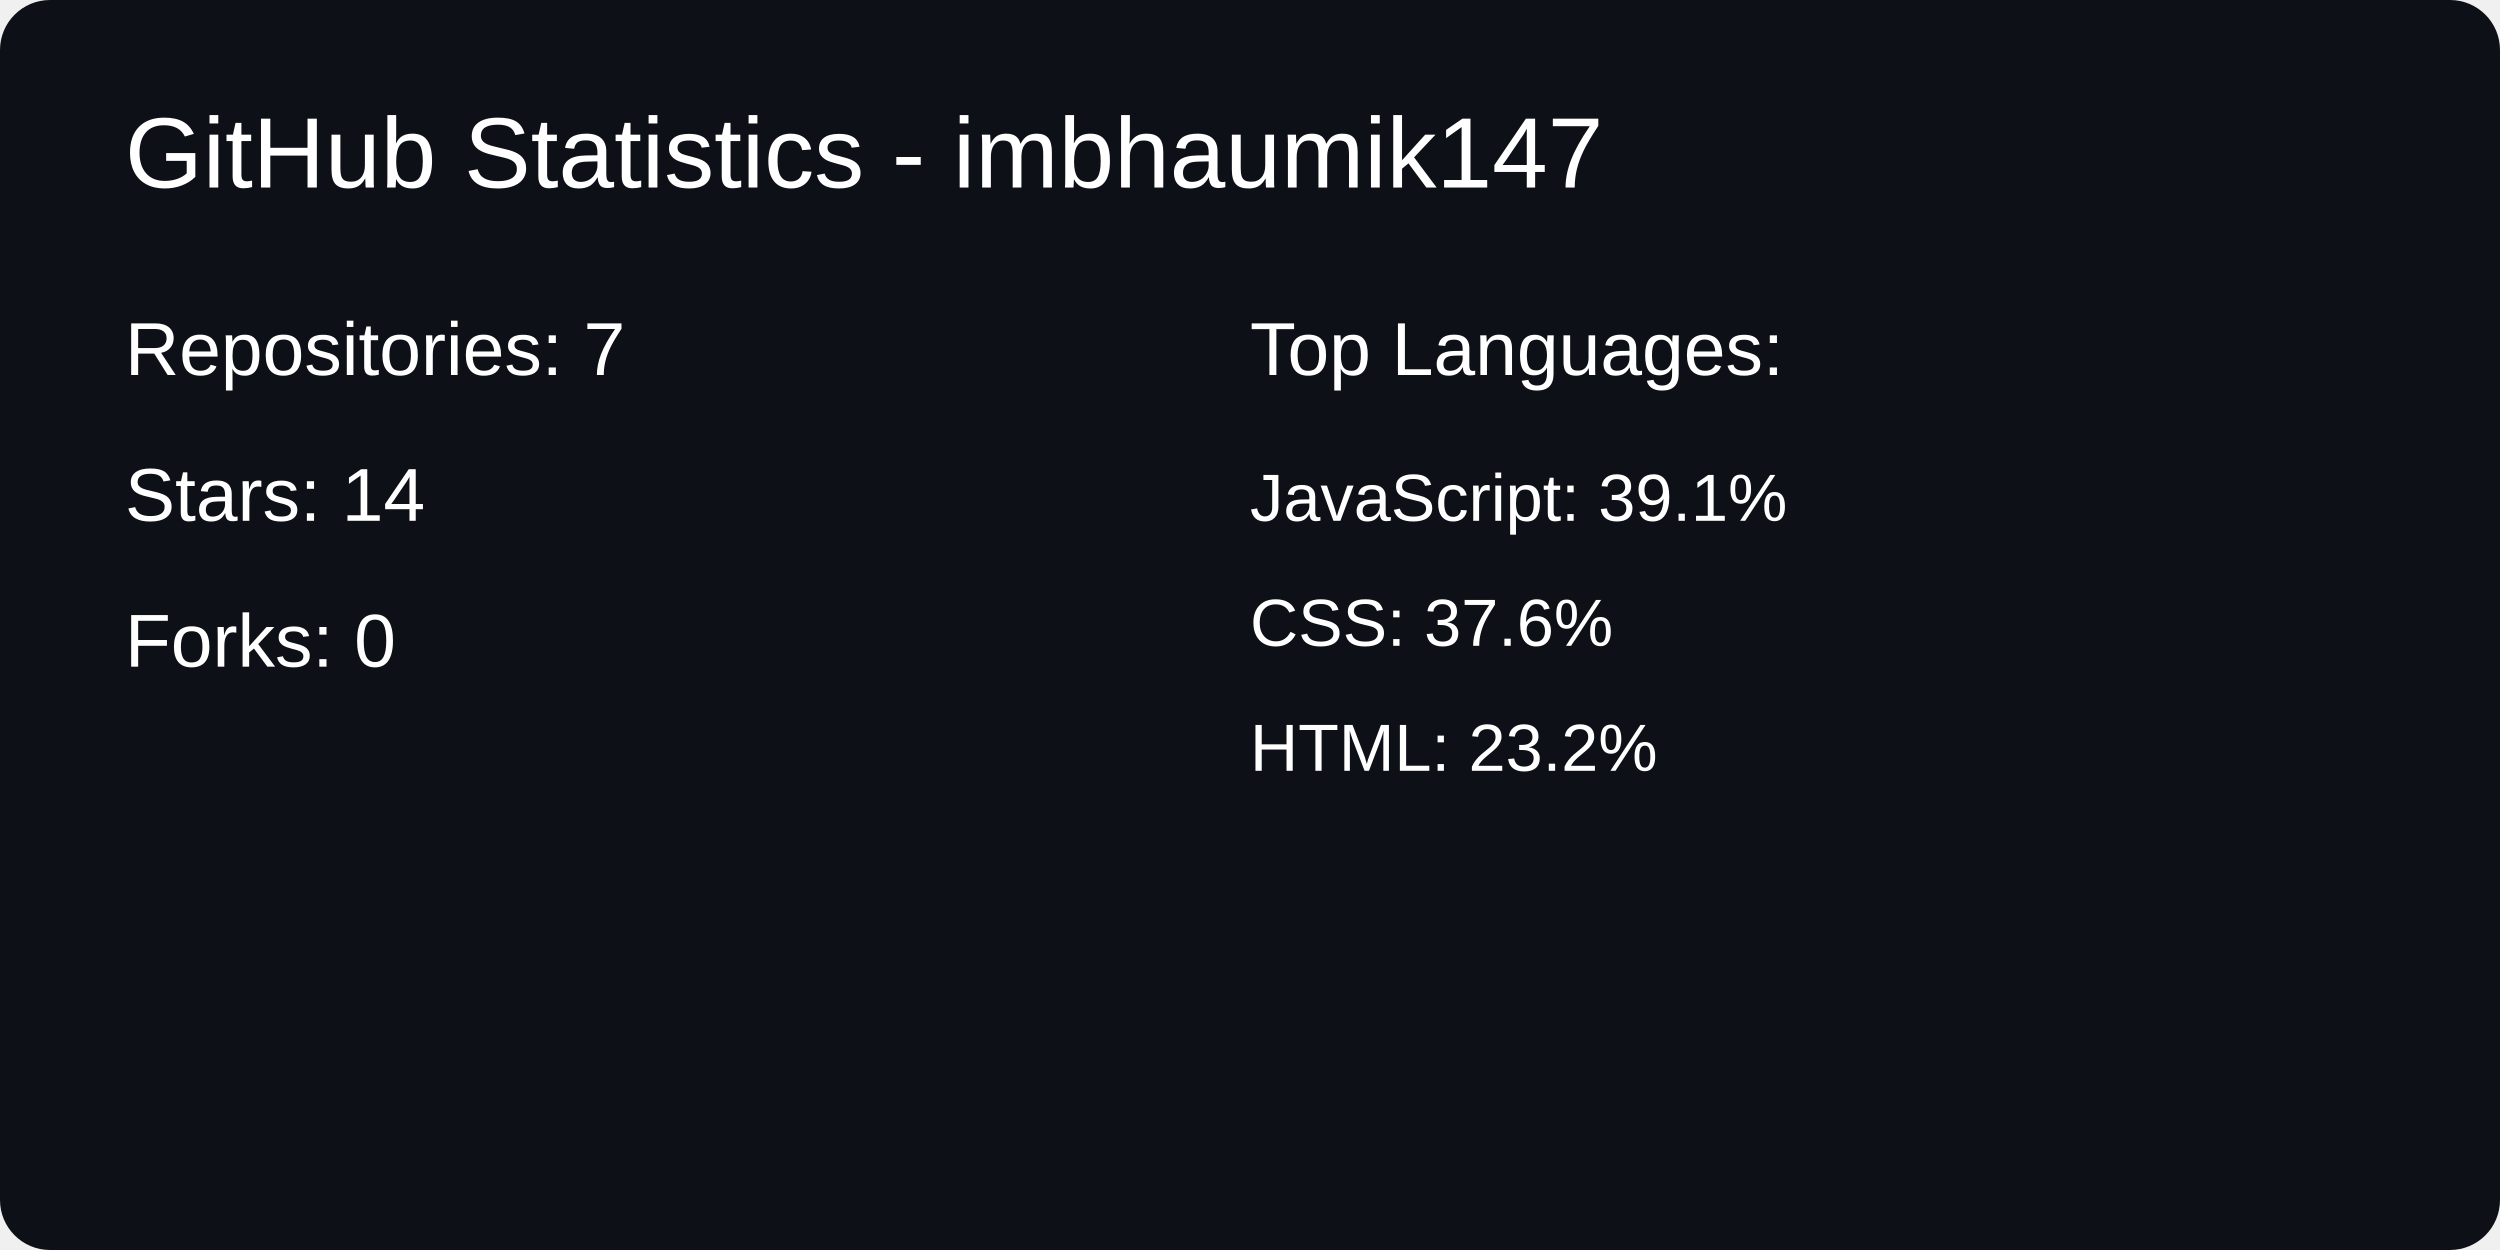
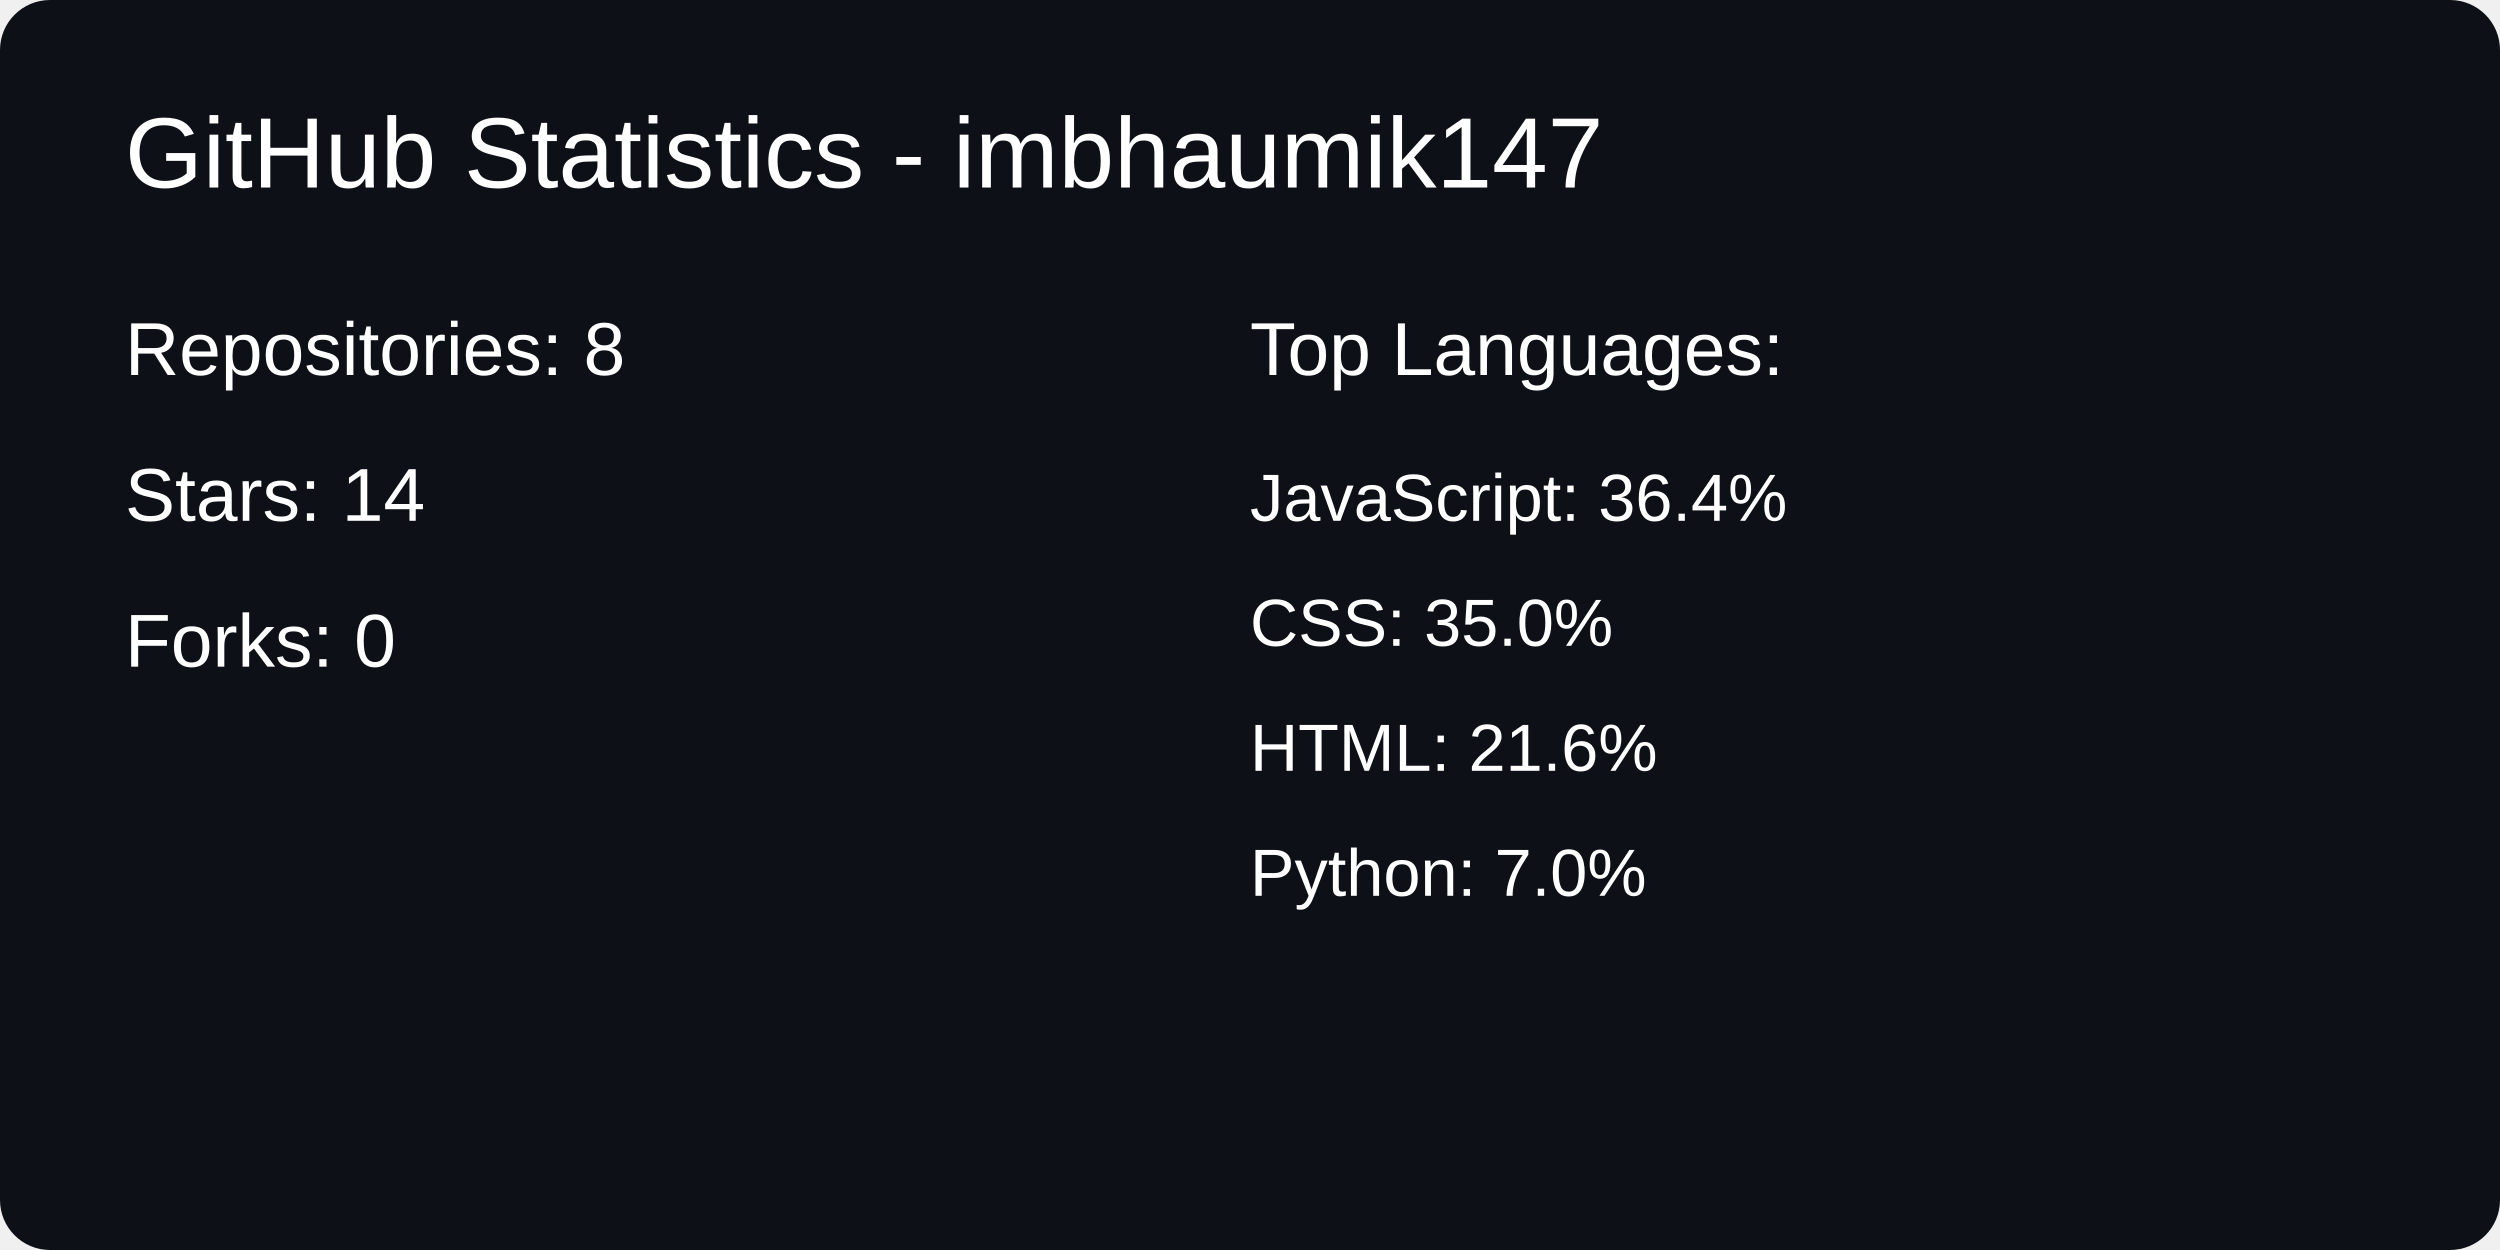
<svg xmlns="http://www.w3.org/2000/svg" width="600" height="300">
  <rect width="600" height="300" rx="12" fill="#0d1117" />
  <text x="30" y="45" fill="white" font-size="24" font-family="Arial">GitHub Statistics - imbhaumik147</text>
-   <text x="30" y="90" fill="white" font-size="18" font-family="Arial">Repositories: 7</text>
+   <text x="30" y="90" fill="white" font-size="18" font-family="Arial">Repositories: 8</text>
  <text x="30" y="125" fill="white" font-size="18" font-family="Arial">Stars: 14</text>
  <text x="30" y="160" fill="white" font-size="18" font-family="Arial">Forks: 0</text>
  <text x="300" y="90" fill="white" font-size="18" font-family="Arial">Top Languages:</text>
-   <text x="300" y="125" fill="white" font-size="16" font-family="Arial">JavaScript: 39.1%</text>
-   <text x="300" y="155" fill="white" font-size="16" font-family="Arial">CSS: 37.6%</text>
-   <text x="300" y="185" fill="white" font-size="16" font-family="Arial">HTML: 23.2%</text>
+   <text x="300" y="125" fill="white" font-size="16" font-family="Arial">JavaScript: 36.4%</text>
+   <text x="300" y="155" fill="white" font-size="16" font-family="Arial">CSS: 35.0%</text>
+   <text x="300" y="185" fill="white" font-size="16" font-family="Arial">HTML: 21.6%</text>
+   <text x="300" y="215" fill="white" font-size="16" font-family="Arial">Python: 7.0%</text>
</svg>
